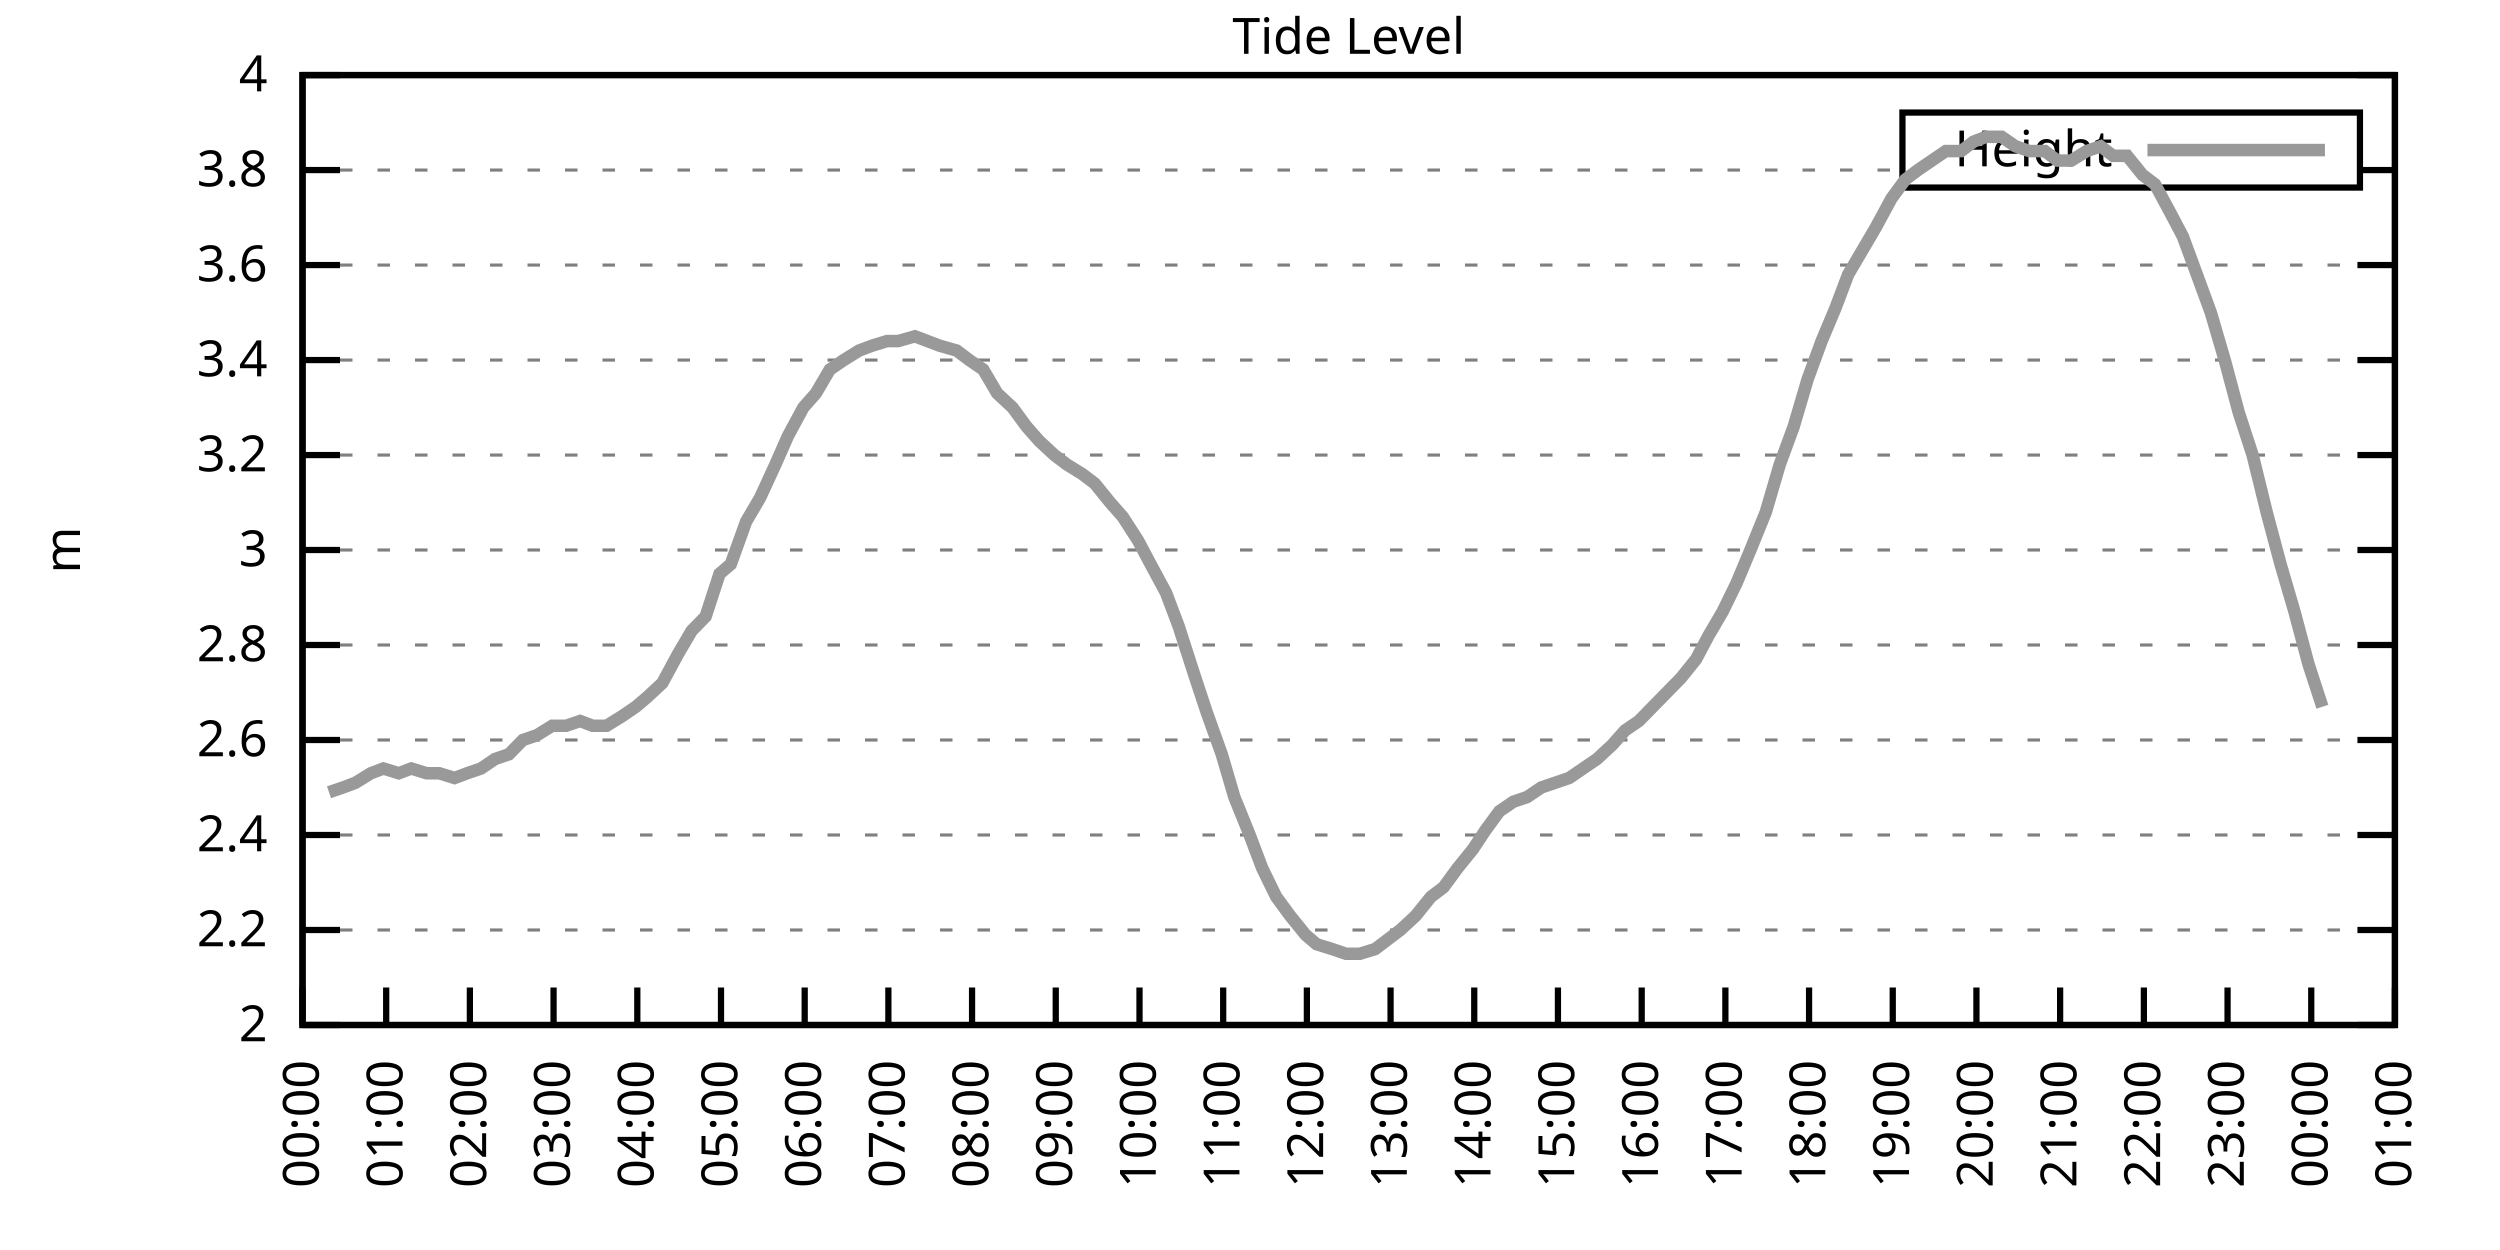
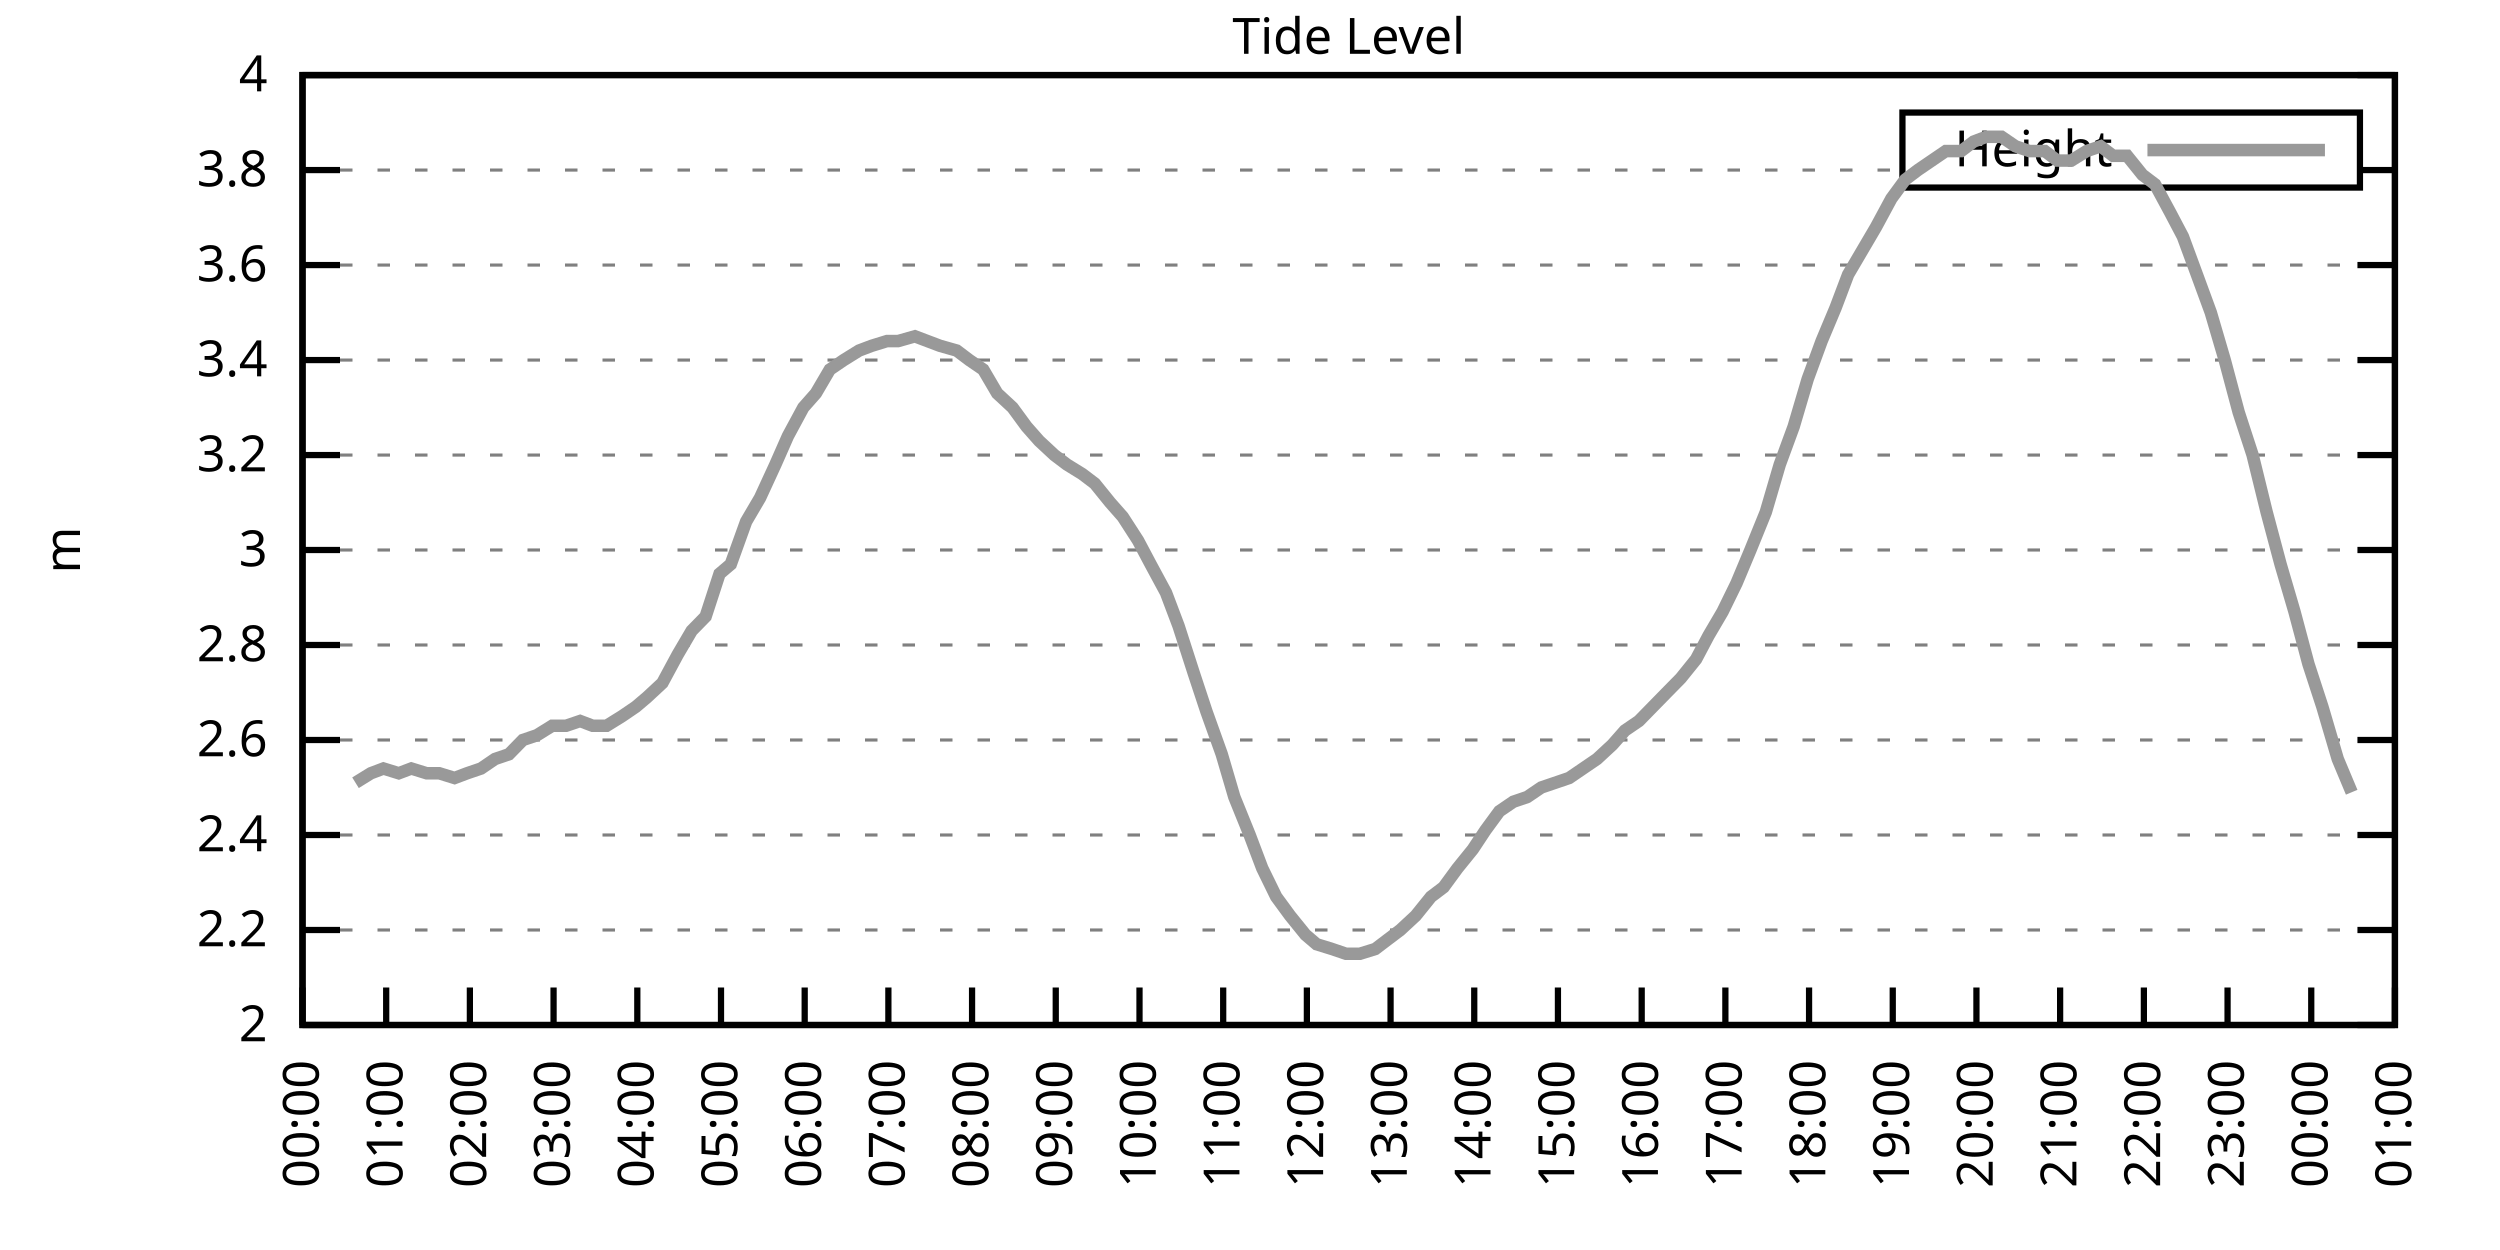
<svg xmlns="http://www.w3.org/2000/svg" xmlns:xlink="http://www.w3.org/1999/xlink" width="400" height="200" viewBox="0 0 400 200">
  <g id="gnuplot_canvas">
    <rect x="0" y="0" width="400" height="200" fill="none" />
    <defs>
      <circle id="gpDot" r="0.5" stroke-width="0.5" stroke="currentColor" />
      <path id="gpPt0" stroke-width="0.333" stroke="currentColor" d="M-1,0 h2 M0,-1 v2" />
      <path id="gpPt1" stroke-width="0.333" stroke="currentColor" d="M-1,-1 L1,1 M1,-1 L-1,1" />
      <path id="gpPt2" stroke-width="0.333" stroke="currentColor" d="M-1,0 L1,0 M0,-1 L0,1 M-1,-1 L1,1 M-1,1 L1,-1" />
      <rect id="gpPt3" stroke-width="0.333" stroke="currentColor" x="-1" y="-1" width="2" height="2" />
      <rect id="gpPt4" stroke-width="0.333" stroke="currentColor" fill="currentColor" x="-1" y="-1" width="2" height="2" />
      <circle id="gpPt5" stroke-width="0.333" stroke="currentColor" cx="0" cy="0" r="1" />
      <use xlink:href="#gpPt5" id="gpPt6" fill="currentColor" stroke="none" />
      <path id="gpPt7" stroke-width="0.333" stroke="currentColor" d="M0,-1.33 L-1.33,0.67 L1.33,0.67 z" />
      <use xlink:href="#gpPt7" id="gpPt8" fill="currentColor" stroke="none" />
      <use xlink:href="#gpPt7" id="gpPt9" stroke="currentColor" transform="rotate(180)" />
      <use xlink:href="#gpPt9" id="gpPt10" fill="currentColor" stroke="none" />
      <use xlink:href="#gpPt3" id="gpPt11" stroke="currentColor" transform="rotate(45)" />
      <use xlink:href="#gpPt11" id="gpPt12" fill="currentColor" stroke="none" />
      <path id="gpPt13" stroke-width="0.333" stroke="currentColor" d="M0,1.330 L1.265,0.411 L0.782,-1.067 L-0.782,-1.076 L-1.265,0.411 z" />
      <use xlink:href="#gpPt13" id="gpPt14" fill="currentColor" stroke="none" />
      <filter id="textbox" filterUnits="objectBoundingBox" x="0" y="0" height="1" width="1">
        <feFlood flood-color="white" flood-opacity="1" result="bgnd" />
        <feComposite in="SourceGraphic" in2="bgnd" operator="atop" />
      </filter>
      <filter id="greybox" filterUnits="objectBoundingBox" x="0" y="0" height="1" width="1">
        <feFlood flood-color="lightgrey" flood-opacity="1" result="grey" />
        <feComposite in="SourceGraphic" in2="grey" operator="atop" />
      </filter>
    </defs>
    <g fill="none" color="white" stroke="currentColor" stroke-width="1.00" stroke-linecap="butt" stroke-linejoin="miter">
</g>
    <g fill="none" color="black" stroke="currentColor" stroke-width="1.00" stroke-linecap="butt" stroke-linejoin="miter">
      <g stroke="none" shape-rendering="crispEdges">
        <polygon fill="rgb(255, 255, 255)" points="48.40,164.00 383.18,164.00 383.18,12.02 48.40,12.02 " />
      </g>
    </g>
    <g fill="none" color="black" stroke="currentColor" stroke-width="1.00" stroke-linecap="butt" stroke-linejoin="miter">
</g>
    <g fill="none" color="black" stroke="black" stroke-width="0.50" stroke-linecap="butt" stroke-linejoin="miter">
</g>
    <g fill="none" color="gray" stroke="currentColor" stroke-width="0.50" stroke-linecap="butt" stroke-linejoin="miter">
      <path stroke="gray" stroke-dasharray="2,4" class="gridline" d="M48.40,164.00 L383.19,164.00  " />
    </g>
    <g fill="none" color="gray" stroke="gray" stroke-width="1.00" stroke-linecap="butt" stroke-linejoin="miter">
</g>
    <g fill="none" color="black" stroke="currentColor" stroke-width="1.00" stroke-linecap="butt" stroke-linejoin="miter">
      <path stroke="black" d="M48.40,164.00 L54.40,164.00 M383.19,164.00 L377.19,164.00  " />
      <g transform="translate(42.80,166.60)" stroke="none" fill="black" font-family="Sans" font-size="8.00" text-anchor="end">
        <text>
          <tspan font-family="Sans"> 2</tspan>
        </text>
      </g>
    </g>
    <g fill="none" color="black" stroke="currentColor" stroke-width="1.00" stroke-linecap="butt" stroke-linejoin="miter">
</g>
    <g fill="none" color="black" stroke="black" stroke-width="0.50" stroke-linecap="butt" stroke-linejoin="miter">
</g>
    <g fill="none" color="gray" stroke="currentColor" stroke-width="0.50" stroke-linecap="butt" stroke-linejoin="miter">
      <path stroke="gray" stroke-dasharray="2,4" class="gridline" d="M48.40,148.80 L383.19,148.80  " />
    </g>
    <g fill="none" color="gray" stroke="gray" stroke-width="1.00" stroke-linecap="butt" stroke-linejoin="miter">
</g>
    <g fill="none" color="black" stroke="currentColor" stroke-width="1.00" stroke-linecap="butt" stroke-linejoin="miter">
      <path stroke="black" d="M48.40,148.80 L54.40,148.80 M383.19,148.80 L377.19,148.80  " />
      <g transform="translate(42.80,151.40)" stroke="none" fill="black" font-family="Sans" font-size="8.00" text-anchor="end">
        <text>
          <tspan font-family="Sans"> 2.2</tspan>
        </text>
      </g>
    </g>
    <g fill="none" color="black" stroke="currentColor" stroke-width="1.00" stroke-linecap="butt" stroke-linejoin="miter">
</g>
    <g fill="none" color="black" stroke="black" stroke-width="0.50" stroke-linecap="butt" stroke-linejoin="miter">
</g>
    <g fill="none" color="gray" stroke="currentColor" stroke-width="0.50" stroke-linecap="butt" stroke-linejoin="miter">
      <path stroke="gray" stroke-dasharray="2,4" class="gridline" d="M48.40,133.60 L383.19,133.60  " />
    </g>
    <g fill="none" color="gray" stroke="gray" stroke-width="1.00" stroke-linecap="butt" stroke-linejoin="miter">
</g>
    <g fill="none" color="black" stroke="currentColor" stroke-width="1.00" stroke-linecap="butt" stroke-linejoin="miter">
      <path stroke="black" d="M48.40,133.60 L54.40,133.60 M383.19,133.60 L377.19,133.60  " />
      <g transform="translate(42.80,136.20)" stroke="none" fill="black" font-family="Sans" font-size="8.00" text-anchor="end">
        <text>
          <tspan font-family="Sans"> 2.4</tspan>
        </text>
      </g>
    </g>
    <g fill="none" color="black" stroke="currentColor" stroke-width="1.00" stroke-linecap="butt" stroke-linejoin="miter">
</g>
    <g fill="none" color="black" stroke="black" stroke-width="0.50" stroke-linecap="butt" stroke-linejoin="miter">
</g>
    <g fill="none" color="gray" stroke="currentColor" stroke-width="0.50" stroke-linecap="butt" stroke-linejoin="miter">
      <path stroke="gray" stroke-dasharray="2,4" class="gridline" d="M48.40,118.40 L383.19,118.40  " />
    </g>
    <g fill="none" color="gray" stroke="gray" stroke-width="1.00" stroke-linecap="butt" stroke-linejoin="miter">
</g>
    <g fill="none" color="black" stroke="currentColor" stroke-width="1.00" stroke-linecap="butt" stroke-linejoin="miter">
      <path stroke="black" d="M48.40,118.40 L54.40,118.40 M383.19,118.40 L377.19,118.40  " />
      <g transform="translate(42.80,121.00)" stroke="none" fill="black" font-family="Sans" font-size="8.00" text-anchor="end">
        <text>
          <tspan font-family="Sans"> 2.6</tspan>
        </text>
      </g>
    </g>
    <g fill="none" color="black" stroke="currentColor" stroke-width="1.00" stroke-linecap="butt" stroke-linejoin="miter">
</g>
    <g fill="none" color="black" stroke="black" stroke-width="0.50" stroke-linecap="butt" stroke-linejoin="miter">
</g>
    <g fill="none" color="gray" stroke="currentColor" stroke-width="0.50" stroke-linecap="butt" stroke-linejoin="miter">
      <path stroke="gray" stroke-dasharray="2,4" class="gridline" d="M48.40,103.20 L383.19,103.20  " />
    </g>
    <g fill="none" color="gray" stroke="gray" stroke-width="1.00" stroke-linecap="butt" stroke-linejoin="miter">
</g>
    <g fill="none" color="black" stroke="currentColor" stroke-width="1.00" stroke-linecap="butt" stroke-linejoin="miter">
      <path stroke="black" d="M48.40,103.20 L54.40,103.20 M383.19,103.20 L377.19,103.20  " />
      <g transform="translate(42.80,105.80)" stroke="none" fill="black" font-family="Sans" font-size="8.00" text-anchor="end">
        <text>
          <tspan font-family="Sans"> 2.8</tspan>
        </text>
      </g>
    </g>
    <g fill="none" color="black" stroke="currentColor" stroke-width="1.00" stroke-linecap="butt" stroke-linejoin="miter">
</g>
    <g fill="none" color="black" stroke="black" stroke-width="0.50" stroke-linecap="butt" stroke-linejoin="miter">
</g>
    <g fill="none" color="gray" stroke="currentColor" stroke-width="0.50" stroke-linecap="butt" stroke-linejoin="miter">
      <path stroke="gray" stroke-dasharray="2,4" class="gridline" d="M48.40,88.00 L383.19,88.00  " />
    </g>
    <g fill="none" color="gray" stroke="gray" stroke-width="1.00" stroke-linecap="butt" stroke-linejoin="miter">
</g>
    <g fill="none" color="black" stroke="currentColor" stroke-width="1.00" stroke-linecap="butt" stroke-linejoin="miter">
      <path stroke="black" d="M48.40,88.00 L54.40,88.00 M383.19,88.00 L377.19,88.00  " />
      <g transform="translate(42.80,90.60)" stroke="none" fill="black" font-family="Sans" font-size="8.00" text-anchor="end">
        <text>
          <tspan font-family="Sans"> 3</tspan>
        </text>
      </g>
    </g>
    <g fill="none" color="black" stroke="currentColor" stroke-width="1.00" stroke-linecap="butt" stroke-linejoin="miter">
</g>
    <g fill="none" color="black" stroke="black" stroke-width="0.50" stroke-linecap="butt" stroke-linejoin="miter">
</g>
    <g fill="none" color="gray" stroke="currentColor" stroke-width="0.50" stroke-linecap="butt" stroke-linejoin="miter">
      <path stroke="gray" stroke-dasharray="2,4" class="gridline" d="M48.40,72.81 L383.19,72.81  " />
    </g>
    <g fill="none" color="gray" stroke="gray" stroke-width="1.00" stroke-linecap="butt" stroke-linejoin="miter">
</g>
    <g fill="none" color="black" stroke="currentColor" stroke-width="1.00" stroke-linecap="butt" stroke-linejoin="miter">
      <path stroke="black" d="M48.40,72.81 L54.40,72.81 M383.19,72.81 L377.19,72.81  " />
      <g transform="translate(42.80,75.41)" stroke="none" fill="black" font-family="Sans" font-size="8.00" text-anchor="end">
        <text>
          <tspan font-family="Sans"> 3.2</tspan>
        </text>
      </g>
    </g>
    <g fill="none" color="black" stroke="currentColor" stroke-width="1.00" stroke-linecap="butt" stroke-linejoin="miter">
</g>
    <g fill="none" color="black" stroke="black" stroke-width="0.50" stroke-linecap="butt" stroke-linejoin="miter">
</g>
    <g fill="none" color="gray" stroke="currentColor" stroke-width="0.50" stroke-linecap="butt" stroke-linejoin="miter">
      <path stroke="gray" stroke-dasharray="2,4" class="gridline" d="M48.40,57.61 L383.19,57.61  " />
    </g>
    <g fill="none" color="gray" stroke="gray" stroke-width="1.00" stroke-linecap="butt" stroke-linejoin="miter">
</g>
    <g fill="none" color="black" stroke="currentColor" stroke-width="1.00" stroke-linecap="butt" stroke-linejoin="miter">
      <path stroke="black" d="M48.40,57.61 L54.40,57.61 M383.19,57.61 L377.19,57.61  " />
      <g transform="translate(42.80,60.21)" stroke="none" fill="black" font-family="Sans" font-size="8.00" text-anchor="end">
        <text>
          <tspan font-family="Sans"> 3.4</tspan>
        </text>
      </g>
    </g>
    <g fill="none" color="black" stroke="currentColor" stroke-width="1.00" stroke-linecap="butt" stroke-linejoin="miter">
</g>
    <g fill="none" color="black" stroke="black" stroke-width="0.50" stroke-linecap="butt" stroke-linejoin="miter">
</g>
    <g fill="none" color="gray" stroke="currentColor" stroke-width="0.50" stroke-linecap="butt" stroke-linejoin="miter">
      <path stroke="gray" stroke-dasharray="2,4" class="gridline" d="M48.40,42.41 L383.19,42.41  " />
    </g>
    <g fill="none" color="gray" stroke="gray" stroke-width="1.00" stroke-linecap="butt" stroke-linejoin="miter">
</g>
    <g fill="none" color="black" stroke="currentColor" stroke-width="1.00" stroke-linecap="butt" stroke-linejoin="miter">
      <path stroke="black" d="M48.40,42.41 L54.40,42.41 M383.19,42.41 L377.19,42.41  " />
      <g transform="translate(42.80,45.01)" stroke="none" fill="black" font-family="Sans" font-size="8.00" text-anchor="end">
        <text>
          <tspan font-family="Sans"> 3.6</tspan>
        </text>
      </g>
    </g>
    <g fill="none" color="black" stroke="currentColor" stroke-width="1.00" stroke-linecap="butt" stroke-linejoin="miter">
</g>
    <g fill="none" color="black" stroke="black" stroke-width="0.50" stroke-linecap="butt" stroke-linejoin="miter">
</g>
    <g fill="none" color="gray" stroke="currentColor" stroke-width="0.50" stroke-linecap="butt" stroke-linejoin="miter">
      <path stroke="gray" stroke-dasharray="2,4" class="gridline" d="M48.40,27.21 L304.39,27.21 M377.59,27.21 L383.19,27.21  " />
    </g>
    <g fill="none" color="gray" stroke="gray" stroke-width="1.00" stroke-linecap="butt" stroke-linejoin="miter">
</g>
    <g fill="none" color="black" stroke="currentColor" stroke-width="1.00" stroke-linecap="butt" stroke-linejoin="miter">
      <path stroke="black" d="M48.40,27.21 L54.40,27.21 M383.19,27.21 L377.19,27.21  " />
      <g transform="translate(42.80,29.81)" stroke="none" fill="black" font-family="Sans" font-size="8.00" text-anchor="end">
        <text>
          <tspan font-family="Sans"> 3.8</tspan>
        </text>
      </g>
    </g>
    <g fill="none" color="black" stroke="currentColor" stroke-width="1.00" stroke-linecap="butt" stroke-linejoin="miter">
</g>
    <g fill="none" color="black" stroke="black" stroke-width="0.50" stroke-linecap="butt" stroke-linejoin="miter">
</g>
    <g fill="none" color="gray" stroke="currentColor" stroke-width="0.50" stroke-linecap="butt" stroke-linejoin="miter">
      <path stroke="gray" stroke-dasharray="2,4" class="gridline" d="M48.40,12.01 L383.19,12.01  " />
    </g>
    <g fill="none" color="gray" stroke="gray" stroke-width="1.00" stroke-linecap="butt" stroke-linejoin="miter">
</g>
    <g fill="none" color="black" stroke="currentColor" stroke-width="1.00" stroke-linecap="butt" stroke-linejoin="miter">
      <path stroke="black" d="M48.40,12.01 L54.40,12.01 M383.19,12.01 L377.19,12.01  " />
      <g transform="translate(42.80,14.61)" stroke="none" fill="black" font-family="Sans" font-size="8.00" text-anchor="end">
        <text>
          <tspan font-family="Sans"> 4</tspan>
        </text>
      </g>
    </g>
    <g fill="none" color="black" stroke="currentColor" stroke-width="1.00" stroke-linecap="butt" stroke-linejoin="miter">
      <path stroke="black" d="M48.40,164.00 L48.40,158.00  " />
      <g transform="translate(51.00,169.60) rotate(270.00)" stroke="none" fill="black" font-family="Sans" font-size="8.00" text-anchor="end">
        <text>
          <tspan font-family="Sans">00:00</tspan>
        </text>
      </g>
    </g>
    <g fill="none" color="black" stroke="currentColor" stroke-width="1.00" stroke-linecap="butt" stroke-linejoin="miter">
      <path stroke="black" d="M61.79,164.00 L61.79,158.00  " />
      <g transform="translate(64.39,169.60) rotate(270.00)" stroke="none" fill="black" font-family="Sans" font-size="8.00" text-anchor="end">
        <text>
          <tspan font-family="Sans">01:00</tspan>
        </text>
      </g>
    </g>
    <g fill="none" color="black" stroke="currentColor" stroke-width="1.00" stroke-linecap="butt" stroke-linejoin="miter">
      <path stroke="black" d="M75.18,164.00 L75.18,158.00  " />
      <g transform="translate(77.78,169.60) rotate(270.00)" stroke="none" fill="black" font-family="Sans" font-size="8.00" text-anchor="end">
        <text>
          <tspan font-family="Sans">02:00</tspan>
        </text>
      </g>
    </g>
    <g fill="none" color="black" stroke="currentColor" stroke-width="1.00" stroke-linecap="butt" stroke-linejoin="miter">
      <path stroke="black" d="M88.57,164.00 L88.57,158.00  " />
      <g transform="translate(91.17,169.60) rotate(270.00)" stroke="none" fill="black" font-family="Sans" font-size="8.00" text-anchor="end">
        <text>
          <tspan font-family="Sans">03:00</tspan>
        </text>
      </g>
    </g>
    <g fill="none" color="black" stroke="currentColor" stroke-width="1.00" stroke-linecap="butt" stroke-linejoin="miter">
      <path stroke="black" d="M101.97,164.00 L101.97,158.00  " />
      <g transform="translate(104.57,169.60) rotate(270.00)" stroke="none" fill="black" font-family="Sans" font-size="8.00" text-anchor="end">
        <text>
          <tspan font-family="Sans">04:00</tspan>
        </text>
      </g>
    </g>
    <g fill="none" color="black" stroke="currentColor" stroke-width="1.00" stroke-linecap="butt" stroke-linejoin="miter">
      <path stroke="black" d="M115.36,164.00 L115.36,158.00  " />
      <g transform="translate(117.96,169.60) rotate(270.00)" stroke="none" fill="black" font-family="Sans" font-size="8.00" text-anchor="end">
        <text>
          <tspan font-family="Sans">05:00</tspan>
        </text>
      </g>
    </g>
    <g fill="none" color="black" stroke="currentColor" stroke-width="1.00" stroke-linecap="butt" stroke-linejoin="miter">
      <path stroke="black" d="M128.75,164.00 L128.75,158.00  " />
      <g transform="translate(131.35,169.60) rotate(270.00)" stroke="none" fill="black" font-family="Sans" font-size="8.00" text-anchor="end">
        <text>
          <tspan font-family="Sans">06:00</tspan>
        </text>
      </g>
    </g>
    <g fill="none" color="black" stroke="currentColor" stroke-width="1.00" stroke-linecap="butt" stroke-linejoin="miter">
      <path stroke="black" d="M142.14,164.00 L142.14,158.00  " />
      <g transform="translate(144.74,169.60) rotate(270.00)" stroke="none" fill="black" font-family="Sans" font-size="8.00" text-anchor="end">
        <text>
          <tspan font-family="Sans">07:00</tspan>
        </text>
      </g>
    </g>
    <g fill="none" color="black" stroke="currentColor" stroke-width="1.00" stroke-linecap="butt" stroke-linejoin="miter">
      <path stroke="black" d="M155.53,164.00 L155.53,158.00  " />
      <g transform="translate(158.13,169.60) rotate(270.00)" stroke="none" fill="black" font-family="Sans" font-size="8.00" text-anchor="end">
        <text>
          <tspan font-family="Sans">08:00</tspan>
        </text>
      </g>
    </g>
    <g fill="none" color="black" stroke="currentColor" stroke-width="1.00" stroke-linecap="butt" stroke-linejoin="miter">
      <path stroke="black" d="M168.92,164.00 L168.92,158.00  " />
      <g transform="translate(171.52,169.60) rotate(270.00)" stroke="none" fill="black" font-family="Sans" font-size="8.00" text-anchor="end">
        <text>
          <tspan font-family="Sans">09:00</tspan>
        </text>
      </g>
    </g>
    <g fill="none" color="black" stroke="currentColor" stroke-width="1.00" stroke-linecap="butt" stroke-linejoin="miter">
      <path stroke="black" d="M182.32,164.00 L182.32,158.00  " />
      <g transform="translate(184.92,169.60) rotate(270.00)" stroke="none" fill="black" font-family="Sans" font-size="8.00" text-anchor="end">
        <text>
          <tspan font-family="Sans">10:00</tspan>
        </text>
      </g>
    </g>
    <g fill="none" color="black" stroke="currentColor" stroke-width="1.00" stroke-linecap="butt" stroke-linejoin="miter">
      <path stroke="black" d="M195.71,164.00 L195.71,158.00  " />
      <g transform="translate(198.31,169.60) rotate(270.00)" stroke="none" fill="black" font-family="Sans" font-size="8.00" text-anchor="end">
        <text>
          <tspan font-family="Sans">11:00</tspan>
        </text>
      </g>
    </g>
    <g fill="none" color="black" stroke="currentColor" stroke-width="1.00" stroke-linecap="butt" stroke-linejoin="miter">
      <path stroke="black" d="M209.10,164.00 L209.10,158.00  " />
      <g transform="translate(211.70,169.60) rotate(270.00)" stroke="none" fill="black" font-family="Sans" font-size="8.00" text-anchor="end">
        <text>
          <tspan font-family="Sans">12:00</tspan>
        </text>
      </g>
    </g>
    <g fill="none" color="black" stroke="currentColor" stroke-width="1.00" stroke-linecap="butt" stroke-linejoin="miter">
      <path stroke="black" d="M222.49,164.00 L222.49,158.00  " />
      <g transform="translate(225.09,169.60) rotate(270.00)" stroke="none" fill="black" font-family="Sans" font-size="8.00" text-anchor="end">
        <text>
          <tspan font-family="Sans">13:00</tspan>
        </text>
      </g>
    </g>
    <g fill="none" color="black" stroke="currentColor" stroke-width="1.00" stroke-linecap="butt" stroke-linejoin="miter">
      <path stroke="black" d="M235.88,164.00 L235.88,158.00  " />
      <g transform="translate(238.48,169.60) rotate(270.00)" stroke="none" fill="black" font-family="Sans" font-size="8.00" text-anchor="end">
        <text>
          <tspan font-family="Sans">14:00</tspan>
        </text>
      </g>
    </g>
    <g fill="none" color="black" stroke="currentColor" stroke-width="1.00" stroke-linecap="butt" stroke-linejoin="miter">
      <path stroke="black" d="M249.27,164.00 L249.27,158.00  " />
      <g transform="translate(251.87,169.60) rotate(270.00)" stroke="none" fill="black" font-family="Sans" font-size="8.00" text-anchor="end">
        <text>
          <tspan font-family="Sans">15:00</tspan>
        </text>
      </g>
    </g>
    <g fill="none" color="black" stroke="currentColor" stroke-width="1.00" stroke-linecap="butt" stroke-linejoin="miter">
      <path stroke="black" d="M262.67,164.00 L262.67,158.00  " />
      <g transform="translate(265.27,169.60) rotate(270.00)" stroke="none" fill="black" font-family="Sans" font-size="8.00" text-anchor="end">
        <text>
          <tspan font-family="Sans">16:00</tspan>
        </text>
      </g>
    </g>
    <g fill="none" color="black" stroke="currentColor" stroke-width="1.00" stroke-linecap="butt" stroke-linejoin="miter">
      <path stroke="black" d="M276.06,164.00 L276.06,158.00  " />
      <g transform="translate(278.66,169.60) rotate(270.00)" stroke="none" fill="black" font-family="Sans" font-size="8.00" text-anchor="end">
        <text>
          <tspan font-family="Sans">17:00</tspan>
        </text>
      </g>
    </g>
    <g fill="none" color="black" stroke="currentColor" stroke-width="1.00" stroke-linecap="butt" stroke-linejoin="miter">
      <path stroke="black" d="M289.45,164.00 L289.45,158.00  " />
      <g transform="translate(292.05,169.60) rotate(270.00)" stroke="none" fill="black" font-family="Sans" font-size="8.00" text-anchor="end">
        <text>
          <tspan font-family="Sans">18:00</tspan>
        </text>
      </g>
    </g>
    <g fill="none" color="black" stroke="currentColor" stroke-width="1.00" stroke-linecap="butt" stroke-linejoin="miter">
      <path stroke="black" d="M302.84,164.00 L302.84,158.00  " />
      <g transform="translate(305.44,169.60) rotate(270.00)" stroke="none" fill="black" font-family="Sans" font-size="8.00" text-anchor="end">
        <text>
          <tspan font-family="Sans">19:00</tspan>
        </text>
      </g>
    </g>
    <g fill="none" color="black" stroke="currentColor" stroke-width="1.00" stroke-linecap="butt" stroke-linejoin="miter">
      <path stroke="black" d="M316.23,164.00 L316.23,158.00  " />
      <g transform="translate(318.83,169.60) rotate(270.00)" stroke="none" fill="black" font-family="Sans" font-size="8.00" text-anchor="end">
        <text>
          <tspan font-family="Sans">20:00</tspan>
        </text>
      </g>
    </g>
    <g fill="none" color="black" stroke="currentColor" stroke-width="1.00" stroke-linecap="butt" stroke-linejoin="miter">
      <path stroke="black" d="M329.62,164.00 L329.62,158.00  " />
      <g transform="translate(332.22,169.60) rotate(270.00)" stroke="none" fill="black" font-family="Sans" font-size="8.00" text-anchor="end">
        <text>
          <tspan font-family="Sans">21:00</tspan>
        </text>
      </g>
    </g>
    <g fill="none" color="black" stroke="currentColor" stroke-width="1.00" stroke-linecap="butt" stroke-linejoin="miter">
      <path stroke="black" d="M343.02,164.00 L343.02,158.00  " />
      <g transform="translate(345.62,169.60) rotate(270.00)" stroke="none" fill="black" font-family="Sans" font-size="8.00" text-anchor="end">
        <text>
          <tspan font-family="Sans">22:00</tspan>
        </text>
      </g>
    </g>
    <g fill="none" color="black" stroke="currentColor" stroke-width="1.00" stroke-linecap="butt" stroke-linejoin="miter">
      <path stroke="black" d="M356.41,164.00 L356.41,158.00  " />
      <g transform="translate(359.01,169.60) rotate(270.00)" stroke="none" fill="black" font-family="Sans" font-size="8.00" text-anchor="end">
        <text>
          <tspan font-family="Sans">23:00</tspan>
        </text>
      </g>
    </g>
    <g fill="none" color="black" stroke="currentColor" stroke-width="1.00" stroke-linecap="butt" stroke-linejoin="miter">
      <path stroke="black" d="M369.80,164.00 L369.80,158.00  " />
      <g transform="translate(372.40,169.60) rotate(270.00)" stroke="none" fill="black" font-family="Sans" font-size="8.00" text-anchor="end">
        <text>
          <tspan font-family="Sans">00:00</tspan>
        </text>
      </g>
    </g>
    <g fill="none" color="black" stroke="currentColor" stroke-width="1.00" stroke-linecap="butt" stroke-linejoin="miter">
      <path stroke="black" d="M383.19,164.00 L383.19,158.00  " />
      <g transform="translate(385.79,169.60) rotate(270.00)" stroke="none" fill="black" font-family="Sans" font-size="8.00" text-anchor="end">
        <text>
          <tspan font-family="Sans">01:00</tspan>
        </text>
      </g>
    </g>
    <g fill="none" color="black" stroke="currentColor" stroke-width="1.00" stroke-linecap="butt" stroke-linejoin="miter">
</g>
    <g fill="none" color="black" stroke="currentColor" stroke-width="1.00" stroke-linecap="butt" stroke-linejoin="miter">
      <path stroke="black" d="M48.40,12.01 L48.40,164.00 L383.19,164.00 L383.19,12.01 L48.40,12.01 Z  " />
    </g>
    <g fill="none" color="black" stroke="currentColor" stroke-width="1.00" stroke-linecap="butt" stroke-linejoin="miter">
</g>
    <g fill="none" color="black" stroke="currentColor" stroke-width="1.00" stroke-linecap="butt" stroke-linejoin="miter">
      <path stroke="black" d="M304.39,30.01 L304.39,18.01 L377.59,18.01 L377.59,30.01 L304.39,30.01 Z  " />
    </g>
    <g id="Tide_level_plot_1">
      <g fill="none" color="white" stroke="black" stroke-width="2.00" stroke-linecap="butt" stroke-linejoin="miter">
</g>
      <g fill="none" color="black" stroke="currentColor" stroke-width="2.00" stroke-linecap="butt" stroke-linejoin="miter">
        <g transform="translate(337.99,26.61)" stroke="none" fill="black" font-family="Sans" font-size="8.00" text-anchor="end">
          <text>
            <tspan font-family="Sans">Height</tspan>
          </text>
        </g>
      </g>
      <g fill="none" color="black" stroke="currentColor" stroke-width="2.00" stroke-linecap="butt" stroke-linejoin="miter">
-         <path stroke="rgb(153, 153, 153)" d="M343.59,24.01 L371.99,24.01 M52.64,126.76 L54.87,126.00 L56.88,125.24 L59.34,123.72 L61.35,122.96 L63.80,123.72   L65.81,122.96 L68.26,123.72 L70.27,123.72 L72.73,124.48 L74.74,123.72 L76.97,122.96 L79.20,121.44 L81.43,120.68   L83.66,118.40 L85.90,117.64 L88.35,116.12 L90.58,116.12 L92.82,115.36 L94.82,116.12 L97.06,116.12 L99.51,114.60   L101.74,113.08 L103.53,111.56 L105.98,109.28 L108.44,104.72 L110.67,100.92 L112.90,98.64 L115.13,91.80 L116.92,90.28   L119.38,83.45 L121.61,79.65 L124.06,74.33 L126.07,69.77 L128.53,65.21 L130.54,62.93 L132.77,59.13 L135.00,57.61   L137.45,56.09 L139.46,55.33 L141.92,54.57 L143.70,54.57 L146.38,53.81 L148.39,54.57 L150.40,55.33 L153.08,56.09   L155.09,57.61 L157.32,59.13 L159.55,62.93 L162.01,65.21 L164.24,68.25 L166.25,70.53 L168.70,72.81 L170.71,74.33   L173.17,75.85 L175.17,77.37 L177.63,80.41 L179.64,82.69 L182.09,86.49 L184.10,90.28 L186.56,94.84 L188.57,100.16   L191.02,107.76 L193.03,113.84 L195.48,120.68 L197.49,127.52 L199.95,133.60 L201.96,138.92 L204.19,143.48 L206.42,146.52   L208.88,149.56 L210.66,151.08 L213.12,151.84 L215.35,152.60 L217.58,152.60 L220.04,151.84 L222.04,150.32 L224.05,148.80   L226.51,146.52 L228.96,143.48 L230.97,141.96 L233.20,138.92 L235.66,135.88 L237.67,132.84 L239.90,129.80 L242.13,128.28   L244.36,127.52 L246.60,126.00 L248.83,125.24 L251.06,124.48 L253.29,122.96 L255.52,121.44 L257.98,119.16 L259.99,116.88   L262.22,115.36 L264.45,113.08 L266.68,110.80 L268.92,108.52 L271.37,105.48 L273.38,101.68 L275.61,97.88 L277.84,93.32   L280.07,88.00 L282.53,81.93 L284.76,74.33 L286.99,68.25 L289.23,60.65 L291.46,54.57 L293.69,49.25 L295.70,43.93   L297.93,40.13 L300.16,36.33 L302.62,31.77 L304.85,28.73 L306.86,27.21 L309.09,25.69 L311.32,24.17 L313.78,24.17   L315.79,22.65 L317.79,21.89 L320.25,21.89 L322.48,23.41 L324.71,24.17 L327.17,24.17 L329.18,25.69 L331.41,25.69   L333.86,24.17 L336.10,23.41 L338.10,24.93 L340.34,24.93 L342.79,27.97 L344.80,29.49 L347.26,34.05 L349.26,37.85   L351.50,43.93 L353.73,50.01 L355.96,57.61 L358.19,65.97 L360.42,72.81 L362.66,81.93 L364.89,90.28 L367.12,97.88   L369.35,106.24 L371.58,113.08  " />
+         <path stroke="rgb(153, 153, 153)" d="M343.59,24.01 L371.99,24.01 M56.88,125.24 L59.34,123.72 L61.35,122.96 L63.80,123.72 L65.81,122.96 L68.26,123.72   L70.27,123.72 L72.73,124.48 L74.74,123.72 L76.97,122.96 L79.20,121.44 L81.43,120.68 L83.66,118.40 L85.90,117.64   L88.35,116.12 L90.58,116.12 L92.82,115.36 L94.82,116.12 L97.06,116.12 L99.51,114.60 L101.74,113.08 L103.53,111.56   L105.98,109.28 L108.44,104.72 L110.67,100.92 L112.90,98.64 L115.13,91.80 L116.92,90.28 L119.38,83.45 L121.61,79.65   L124.06,74.33 L126.07,69.77 L128.53,65.21 L130.54,62.93 L132.77,59.13 L135.00,57.61 L137.45,56.09 L139.46,55.33   L141.92,54.57 L143.70,54.57 L146.38,53.81 L148.39,54.57 L150.40,55.33 L153.08,56.09 L155.09,57.61 L157.32,59.13   L159.55,62.93 L162.01,65.21 L164.24,68.25 L166.25,70.53 L168.70,72.81 L170.71,74.33 L173.17,75.85 L175.17,77.37   L177.63,80.41 L179.64,82.69 L182.09,86.49 L184.10,90.28 L186.56,94.84 L188.57,100.16 L191.02,107.76 L193.03,113.84   L195.48,120.68 L197.49,127.52 L199.95,133.60 L201.96,138.92 L204.19,143.48 L206.42,146.52 L208.88,149.56 L210.66,151.08   L213.12,151.84 L215.35,152.60 L217.58,152.60 L220.04,151.84 L222.04,150.32 L224.05,148.80 L226.51,146.52 L228.96,143.48   L230.97,141.96 L233.20,138.92 L235.66,135.88 L237.67,132.84 L239.90,129.80 L242.13,128.28 L244.36,127.52 L246.60,126.00   L248.83,125.24 L251.06,124.48 L253.29,122.96 L255.52,121.44 L257.98,119.16 L259.99,116.88 L262.22,115.36 L264.45,113.08   L266.68,110.80 L268.92,108.52 L271.37,105.48 L273.38,101.68 L275.61,97.88 L277.84,93.32 L280.07,88.00 L282.53,81.93   L284.76,74.33 L286.99,68.25 L289.23,60.65 L291.46,54.57 L293.69,49.25 L295.70,43.93 L297.93,40.13 L300.16,36.33   L302.62,31.77 L304.85,28.73 L306.86,27.21 L309.09,25.69 L311.32,24.17 L313.78,24.17 L315.79,22.65 L317.79,21.89   L320.25,21.89 L322.48,23.41 L324.71,24.17 L327.17,24.17 L329.18,25.69 L331.41,25.69 L333.86,24.17 L336.10,23.41   L338.10,24.93 L340.34,24.93 L342.79,27.97 L344.80,29.49 L347.26,34.05 L349.26,37.85 L351.50,43.93 L353.73,50.01   L355.96,57.61 L358.19,65.97 L360.42,72.81 L362.66,81.93 L364.89,90.28 L367.12,97.88 L369.35,106.24 L371.58,113.08   L374.04,121.44 L376.27,126.76  " />
      </g>
    </g>
    <g fill="none" color="black" stroke="currentColor" stroke-width="2.00" stroke-linecap="butt" stroke-linejoin="miter">
</g>
    <g fill="none" color="black" stroke="black" stroke-width="1.00" stroke-linecap="butt" stroke-linejoin="miter">
</g>
    <g fill="none" color="black" stroke="currentColor" stroke-width="1.00" stroke-linecap="butt" stroke-linejoin="miter">
      <path stroke="black" d="M48.40,12.01 L48.40,164.00 L383.19,164.00 L383.19,12.01 L48.40,12.01 Z  " />
      <g transform="translate(12.80,88.01) rotate(270.00)" stroke="none" fill="black" font-family="Sans" font-size="8.00" text-anchor="middle">
        <text>
          <tspan font-family="Sans">m</tspan>
        </text>
      </g>
    </g>
    <g fill="none" color="black" stroke="currentColor" stroke-width="1.00" stroke-linecap="butt" stroke-linejoin="miter">
</g>
    <g fill="none" color="black" stroke="currentColor" stroke-width="1.00" stroke-linecap="butt" stroke-linejoin="miter">
      <g transform="translate(215.79,8.61)" stroke="none" fill="black" font-family="Sans" font-size="8.00" text-anchor="middle">
        <text>
          <tspan font-family="Sans">Tide Level</tspan>
        </text>
      </g>
    </g>
    <g fill="none" color="black" stroke="currentColor" stroke-width="1.00" stroke-linecap="butt" stroke-linejoin="miter">
</g>
  </g>
</svg>
